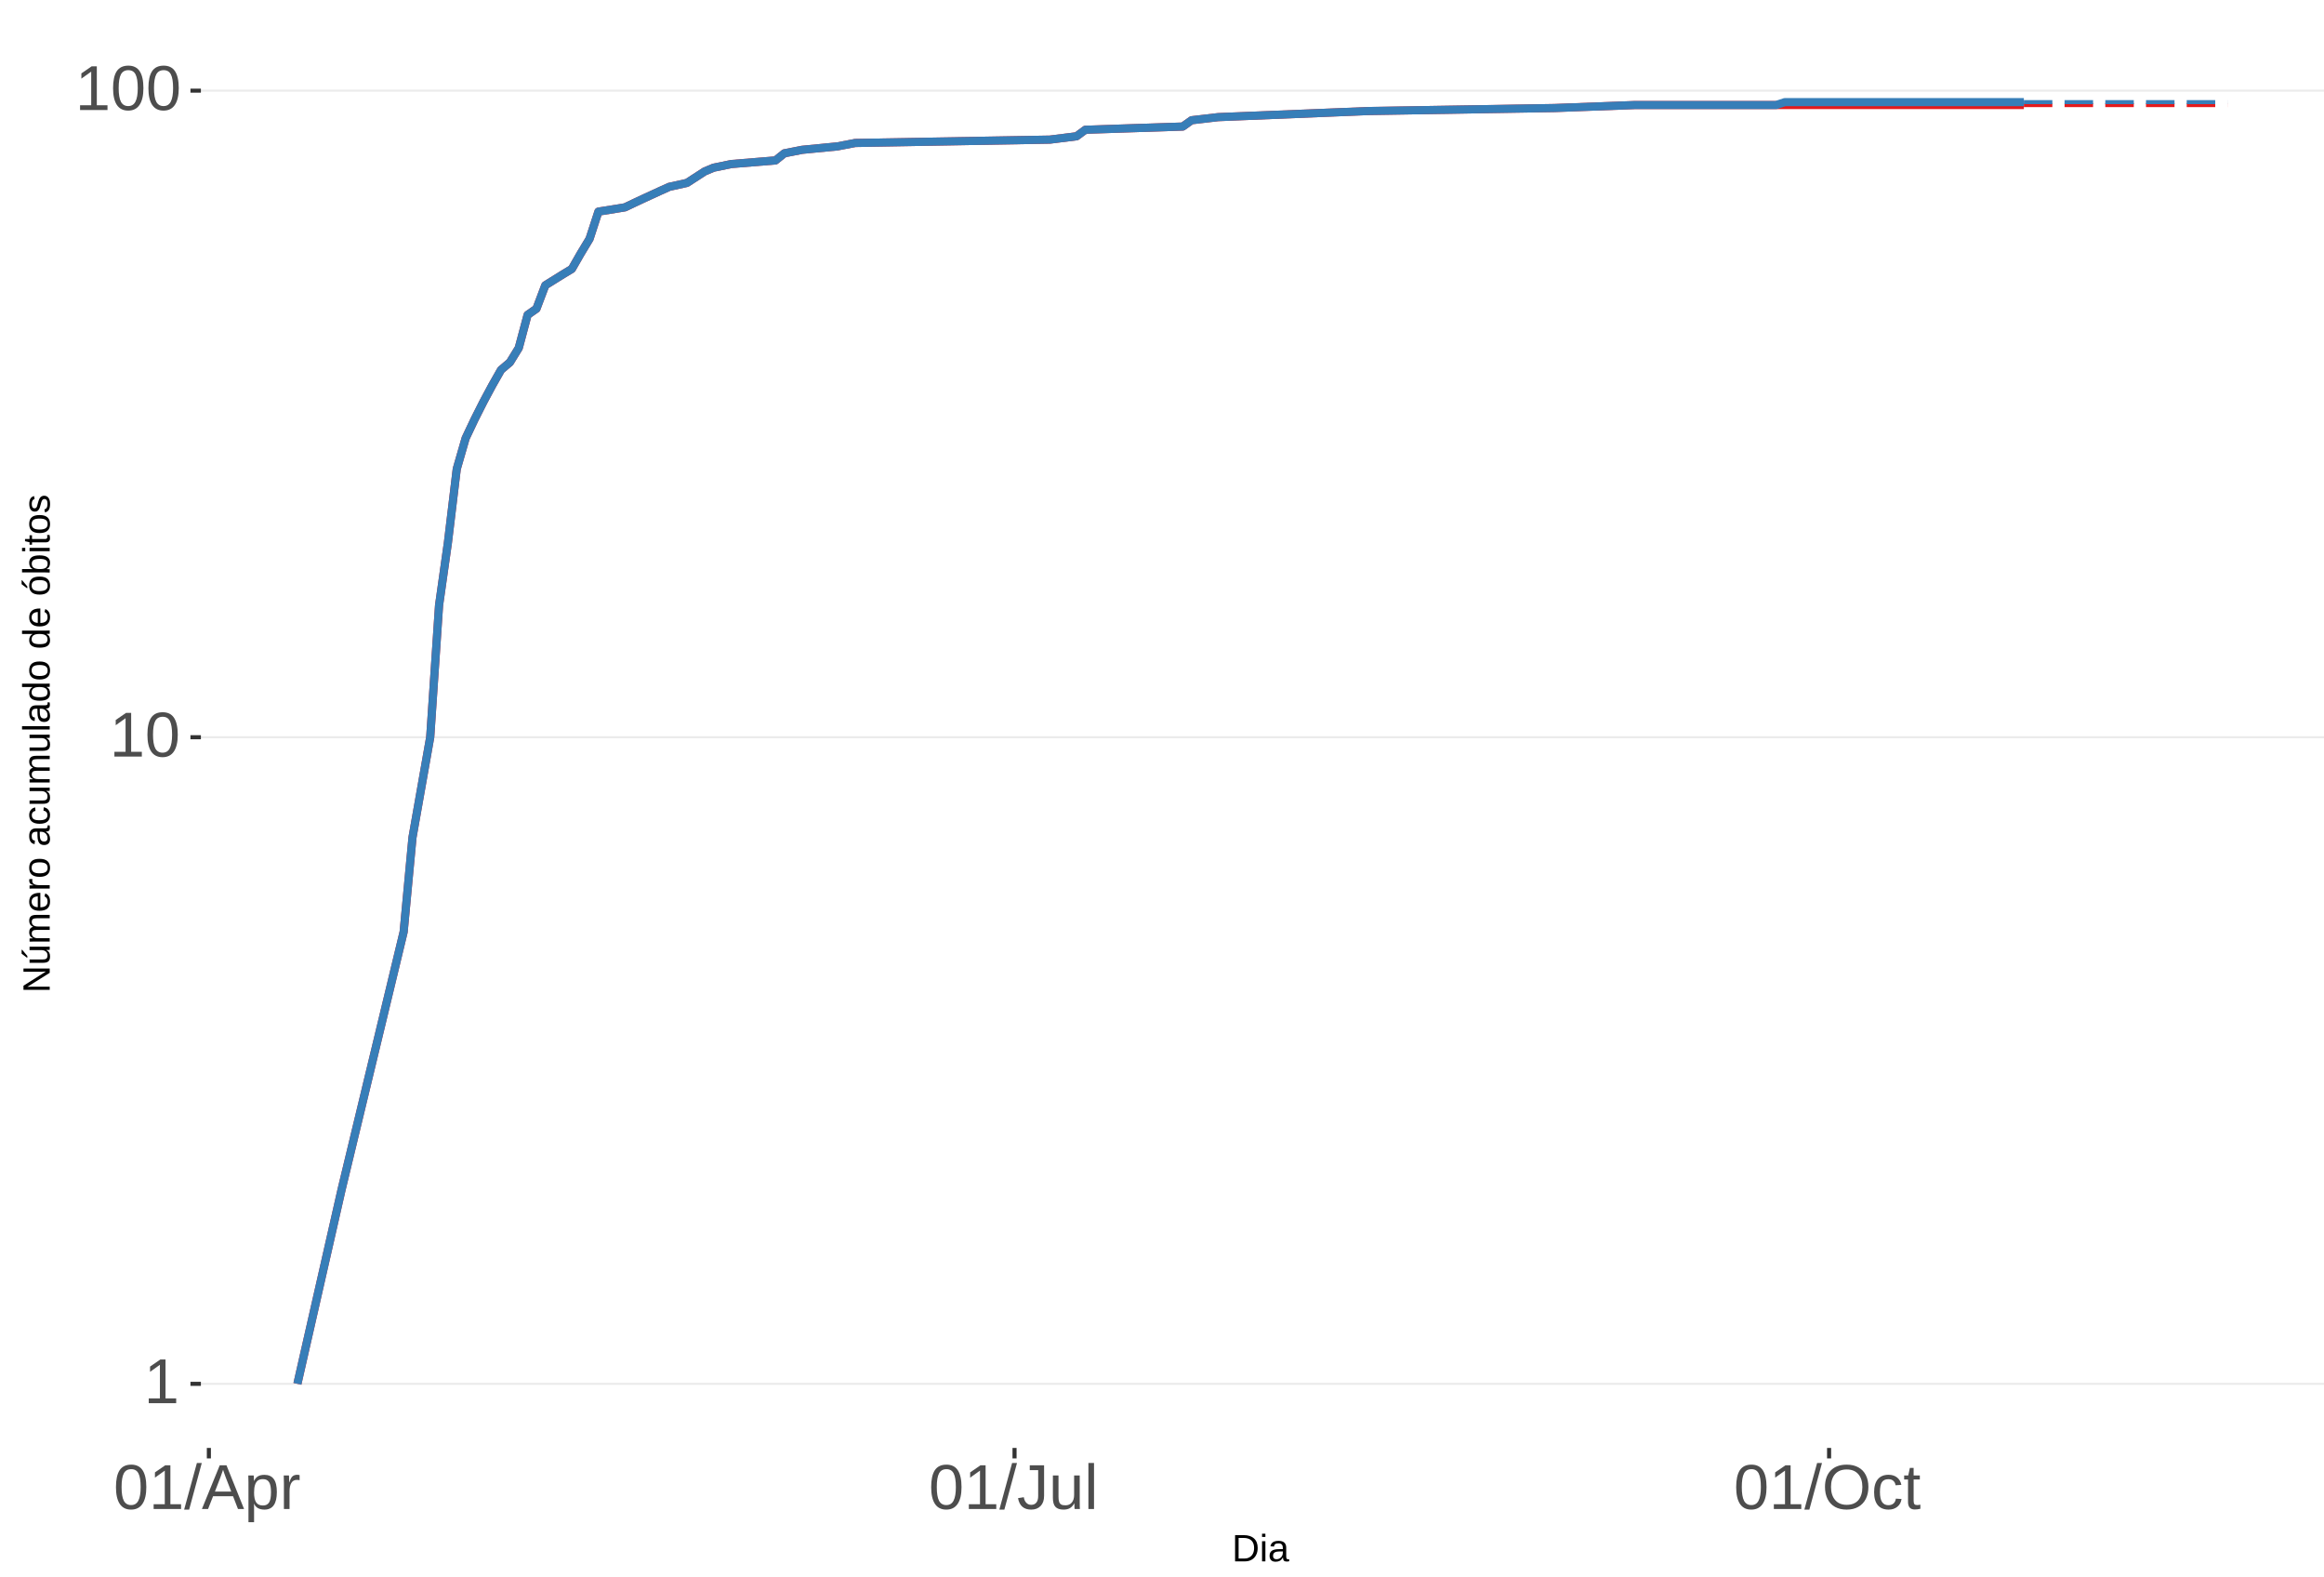
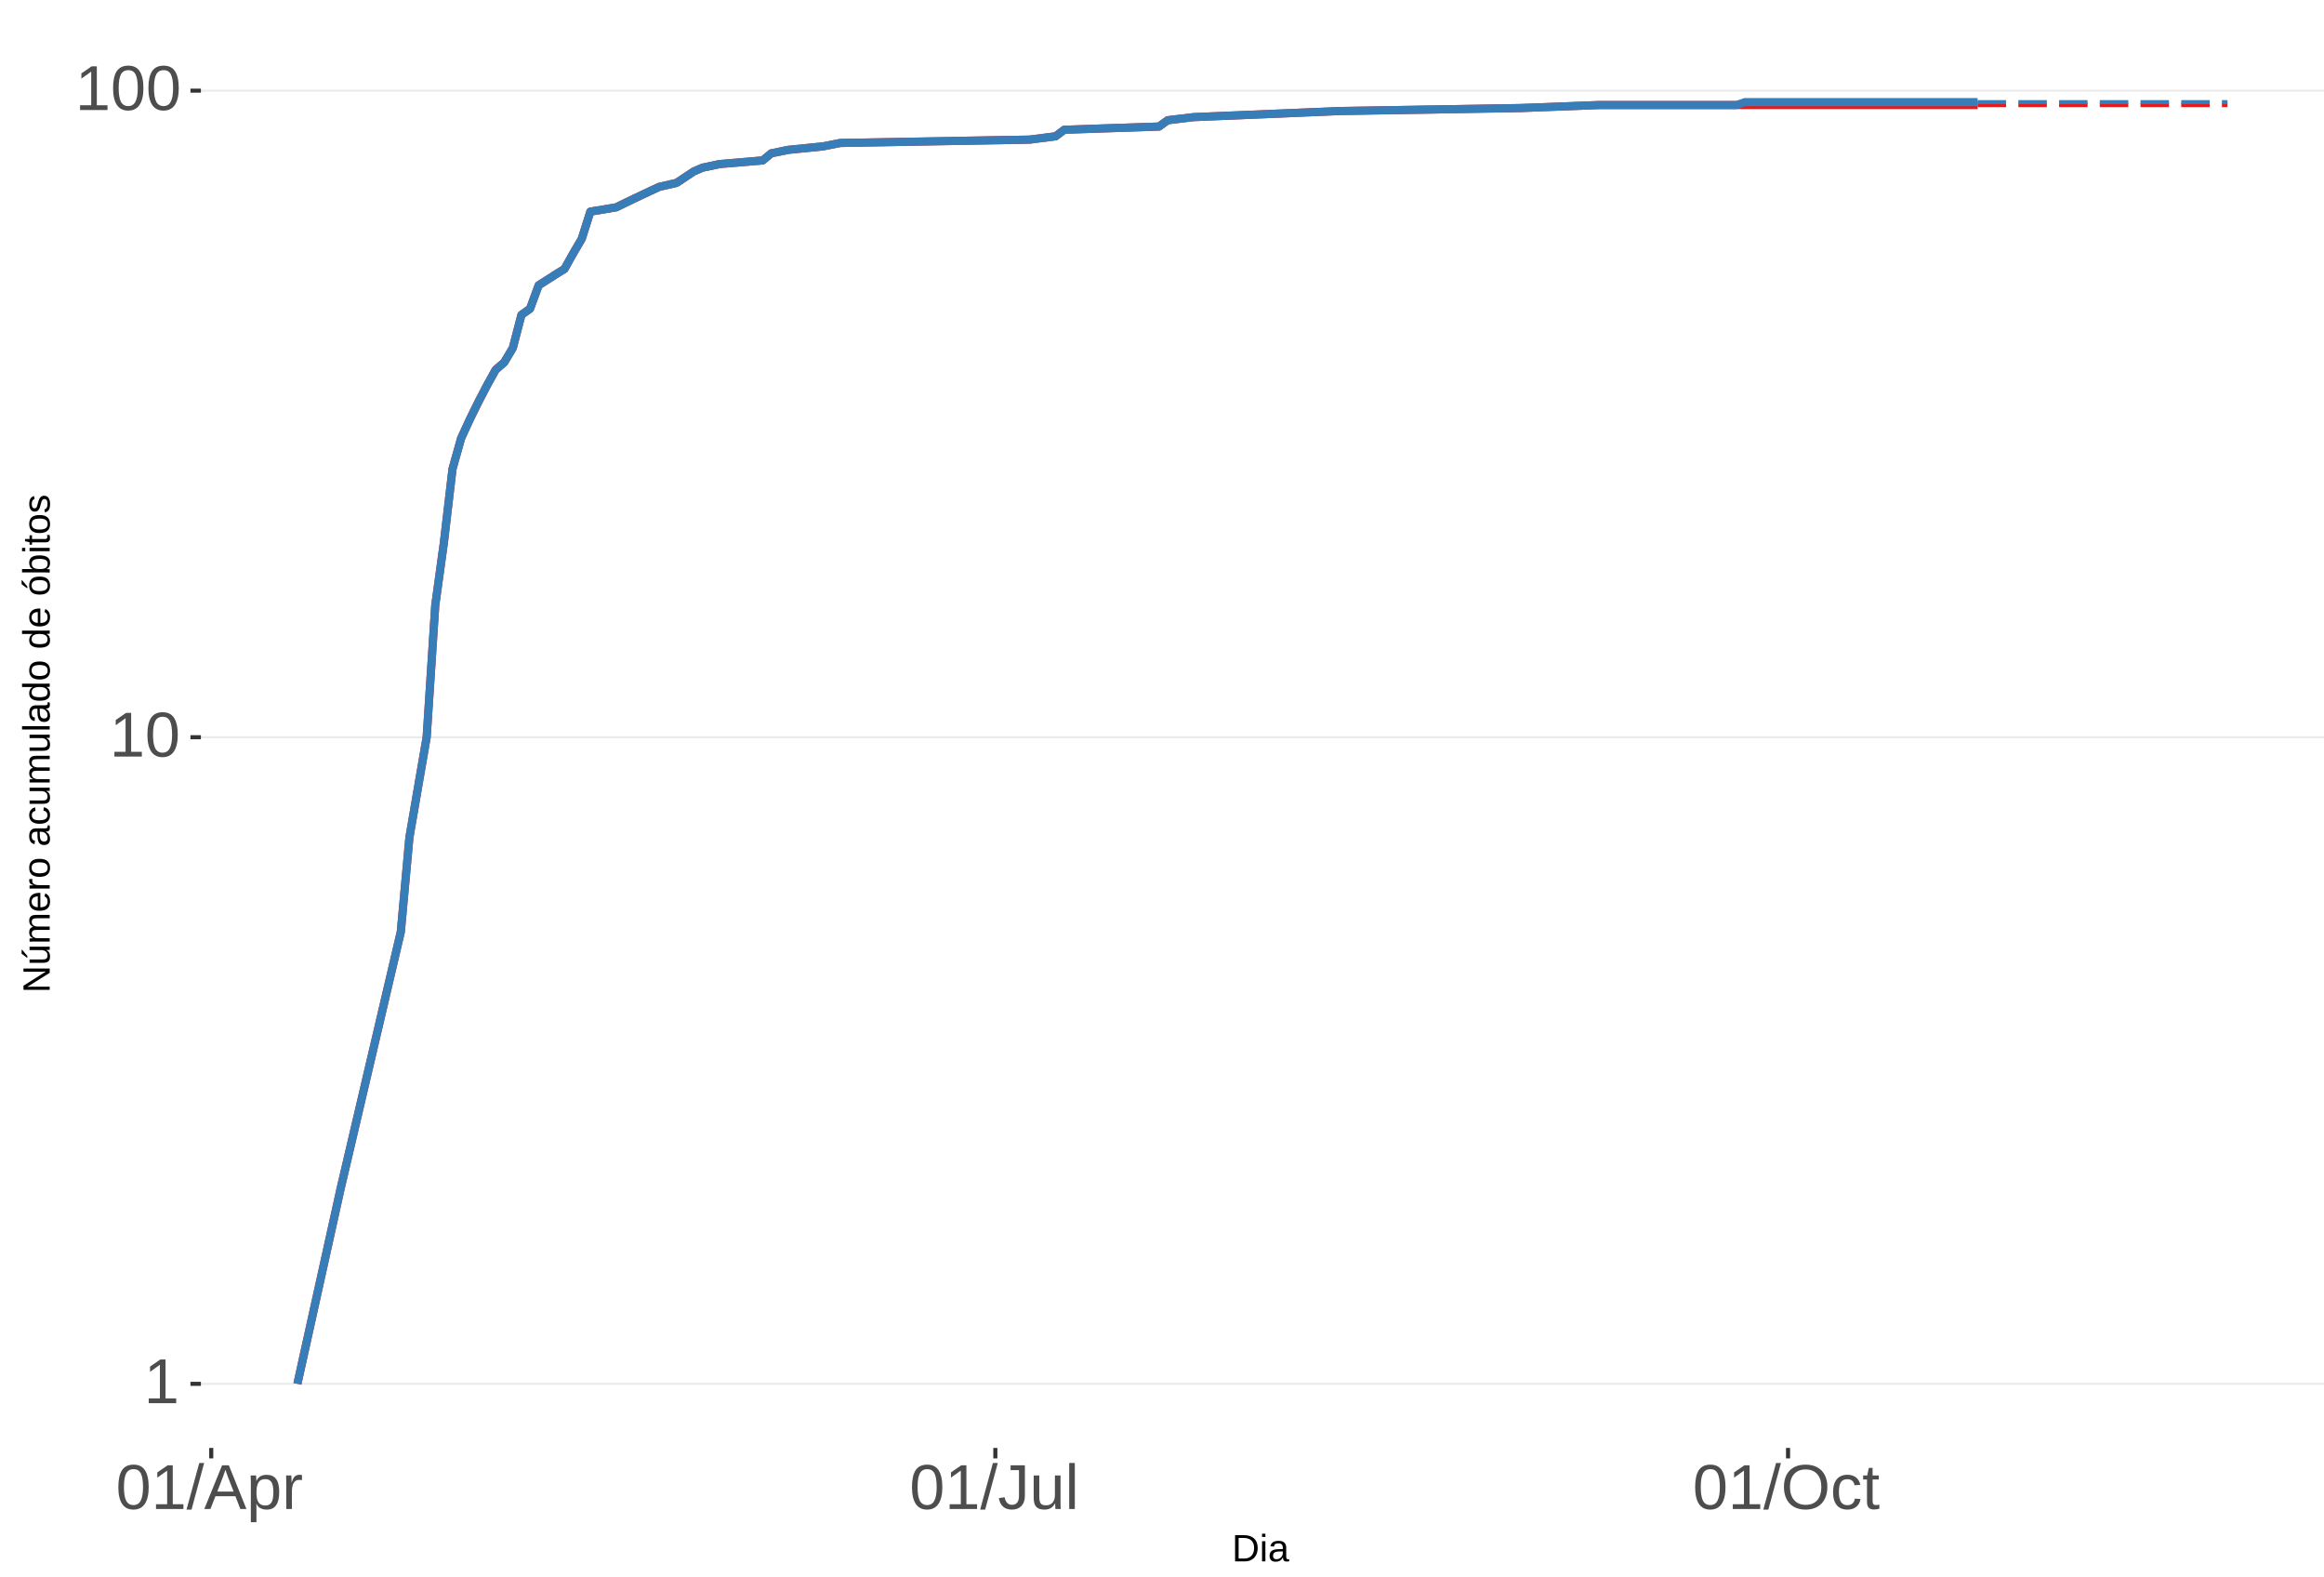
<svg xmlns="http://www.w3.org/2000/svg" xmlns:xlink="http://www.w3.org/1999/xlink" width="609pt" height="413pt" viewBox="0 0 609 413" version="1.1">
  <defs>
    <g>
      <symbol overflow="visible" id="glyph0-0">
        <path style="stroke:none;" d="M 1.672 -11.453 L 10.812 -11.453 L 10.812 0 L 1.672 0 Z M 2.281 -10.844 L 2.281 -0.625 L 10.203 -0.625 L 10.203 -10.844 Z M 2.281 -10.844 " />
      </symbol>
      <symbol overflow="visible" id="glyph0-1">
        <path style="stroke:none;" d="M 1.266 0 L 1.266 -1.25 L 4.188 -1.25 L 4.188 -10.062 L 1.609 -8.219 L 1.609 -9.594 L 4.312 -11.453 L 5.656 -11.453 L 5.656 -1.25 L 8.453 -1.25 L 8.453 0 Z M 1.266 0 " />
      </symbol>
      <symbol overflow="visible" id="glyph0-2">
        <path style="stroke:none;" d="M 8.609 -5.734 C 8.609 -3.816 8.27 -2.352 7.594 -1.344 C 6.926 -0.344 5.93 0.156 4.609 0.156 C 3.297 0.156 2.305 -0.344 1.641 -1.344 C 0.984 -2.344 0.656 -3.805 0.656 -5.734 C 0.656 -7.703 0.973 -9.176 1.609 -10.156 C 2.254 -11.133 3.27 -11.625 4.656 -11.625 C 6.008 -11.625 7.004 -11.129 7.641 -10.141 C 8.285 -9.148 8.609 -7.68 8.609 -5.734 Z M 7.125 -5.734 C 7.125 -7.391 6.93 -8.586 6.547 -9.328 C 6.172 -10.066 5.539 -10.438 4.656 -10.438 C 3.758 -10.438 3.113 -10.07 2.719 -9.344 C 2.32 -8.613 2.125 -7.41 2.125 -5.734 C 2.125 -4.109 2.32 -2.914 2.719 -2.156 C 3.125 -1.406 3.758 -1.031 4.625 -1.031 C 5.488 -1.031 6.117 -1.414 6.516 -2.188 C 6.922 -2.957 7.125 -4.141 7.125 -5.734 Z M 7.125 -5.734 " />
      </symbol>
      <symbol overflow="visible" id="glyph0-3">
        <path style="stroke:none;" d="M 0 0.156 L 3.344 -12.062 L 4.625 -12.062 L 1.312 0.156 Z M 0 0.156 " />
      </symbol>
      <symbol overflow="visible" id="glyph0-4">
        <path style="stroke:none;" d="M 9.484 0 L 8.188 -3.344 L 2.953 -3.344 L 1.641 0 L 0.031 0 L 4.703 -11.453 L 6.469 -11.453 L 11.078 0 Z M 5.578 -10.281 L 5.5 -10.062 C 5.363 -9.613 5.16 -9.035 4.891 -8.328 L 3.438 -4.562 L 7.719 -4.562 L 6.25 -8.344 C 6.094 -8.719 5.941 -9.141 5.797 -9.609 Z M 5.578 -10.281 " />
      </symbol>
      <symbol overflow="visible" id="glyph0-5">
        <path style="stroke:none;" d="M 8.562 -4.438 C 8.562 -1.375 7.484 0.156 5.328 0.156 C 3.973 0.156 3.062 -0.348 2.594 -1.359 L 2.547 -1.359 C 2.578 -1.316 2.594 -0.859 2.594 0.016 L 2.594 3.453 L 1.125 3.453 L 1.125 -7 C 1.125 -7.906 1.109 -8.504 1.078 -8.797 L 2.484 -8.797 C 2.492 -8.773 2.504 -8.695 2.516 -8.562 C 2.523 -8.438 2.535 -8.234 2.547 -7.953 C 2.555 -7.68 2.562 -7.492 2.562 -7.391 L 2.609 -7.391 C 2.867 -7.93 3.211 -8.328 3.641 -8.578 C 4.066 -8.828 4.629 -8.953 5.328 -8.953 C 6.41 -8.953 7.219 -8.586 7.75 -7.859 C 8.289 -7.141 8.562 -6 8.562 -4.438 Z M 7.031 -4.406 C 7.031 -5.633 6.863 -6.508 6.531 -7.031 C 6.195 -7.562 5.672 -7.828 4.953 -7.828 C 4.367 -7.828 3.91 -7.703 3.578 -7.453 C 3.254 -7.211 3.008 -6.832 2.844 -6.312 C 2.676 -5.789 2.594 -5.117 2.594 -4.297 C 2.594 -3.141 2.773 -2.285 3.141 -1.734 C 3.504 -1.191 4.102 -0.922 4.938 -0.922 C 5.664 -0.922 6.195 -1.188 6.531 -1.719 C 6.863 -2.25 7.031 -3.145 7.031 -4.406 Z M 7.031 -4.406 " />
      </symbol>
      <symbol overflow="visible" id="glyph0-6">
        <path style="stroke:none;" d="M 1.156 0 L 1.156 -6.75 C 1.156 -7.363 1.141 -8.047 1.109 -8.797 L 2.484 -8.797 C 2.523 -7.797 2.547 -7.195 2.547 -7 L 2.594 -7 C 2.82 -7.758 3.086 -8.273 3.391 -8.547 C 3.691 -8.828 4.117 -8.969 4.672 -8.969 C 4.867 -8.969 5.066 -8.938 5.266 -8.875 L 5.266 -7.547 C 5.078 -7.598 4.816 -7.625 4.484 -7.625 C 3.879 -7.625 3.414 -7.359 3.094 -6.828 C 2.781 -6.305 2.625 -5.562 2.625 -4.594 L 2.625 0 Z M 1.156 0 " />
      </symbol>
      <symbol overflow="visible" id="glyph0-7">
        <path style="stroke:none;" d="M 3.719 0.156 C 1.781 0.156 0.629 -0.844 0.266 -2.844 L 1.781 -3.094 C 1.875 -2.469 2.094 -1.977 2.438 -1.625 C 2.781 -1.27 3.207 -1.094 3.719 -1.094 C 4.289 -1.094 4.738 -1.285 5.062 -1.672 C 5.383 -2.066 5.547 -2.641 5.547 -3.391 L 5.547 -10.188 L 3.344 -10.188 L 3.344 -11.453 L 7.094 -11.453 L 7.094 -3.422 C 7.094 -2.305 6.789 -1.43 6.188 -0.797 C 5.582 -0.16 4.758 0.156 3.719 0.156 Z M 3.719 0.156 " />
      </symbol>
      <symbol overflow="visible" id="glyph0-8">
        <path style="stroke:none;" d="M 2.547 -8.797 L 2.547 -3.219 C 2.547 -2.633 2.602 -2.18 2.719 -1.859 C 2.832 -1.547 3.016 -1.316 3.266 -1.172 C 3.516 -1.035 3.883 -0.969 4.375 -0.969 C 5.07 -0.969 5.625 -1.207 6.031 -1.688 C 6.438 -2.176 6.641 -2.848 6.641 -3.703 L 6.641 -8.797 L 8.109 -8.797 L 8.109 -1.875 C 8.109 -0.852 8.125 -0.227 8.156 0 L 6.781 0 C 6.77 -0.031 6.758 -0.102 6.75 -0.219 C 6.75 -0.344 6.742 -0.477 6.734 -0.625 C 6.723 -0.781 6.711 -1.07 6.703 -1.5 L 6.688 -1.5 C 6.352 -0.895 5.961 -0.469 5.516 -0.219 C 5.078 0.031 4.531 0.156 3.875 0.156 C 2.906 0.156 2.195 -0.082 1.75 -0.562 C 1.301 -1.039 1.078 -1.832 1.078 -2.938 L 1.078 -8.797 Z M 2.547 -8.797 " />
      </symbol>
      <symbol overflow="visible" id="glyph0-9">
        <path style="stroke:none;" d="M 1.125 0 L 1.125 -12.062 L 2.594 -12.062 L 2.594 0 Z M 1.125 0 " />
      </symbol>
      <symbol overflow="visible" id="glyph0-10">
        <path style="stroke:none;" d="M 12.156 -5.781 C 12.156 -4.582 11.926 -3.531 11.469 -2.625 C 11.008 -1.727 10.352 -1.039 9.5 -0.562 C 8.645 -0.082 7.633 0.156 6.469 0.156 C 5.289 0.156 4.273 -0.078 3.422 -0.547 C 2.566 -1.023 1.91 -1.719 1.453 -2.625 C 1.004 -3.531 0.781 -4.582 0.781 -5.781 C 0.781 -7.613 1.281 -9.047 2.281 -10.078 C 3.289 -11.109 4.691 -11.625 6.484 -11.625 C 7.648 -11.625 8.66 -11.391 9.516 -10.922 C 10.367 -10.461 11.02 -9.789 11.469 -8.906 C 11.926 -8.031 12.156 -6.988 12.156 -5.781 Z M 10.578 -5.781 C 10.578 -7.207 10.219 -8.328 9.5 -9.141 C 8.789 -9.953 7.785 -10.359 6.484 -10.359 C 5.172 -10.359 4.156 -9.957 3.438 -9.156 C 2.719 -8.352 2.359 -7.227 2.359 -5.781 C 2.359 -4.344 2.719 -3.203 3.438 -2.359 C 4.164 -1.516 5.176 -1.094 6.469 -1.094 C 7.789 -1.094 8.805 -1.5 9.516 -2.312 C 10.223 -3.133 10.578 -4.289 10.578 -5.781 Z M 10.578 -5.781 " />
      </symbol>
      <symbol overflow="visible" id="glyph0-11">
        <path style="stroke:none;" d="M 2.234 -4.438 C 2.234 -3.27 2.414 -2.406 2.781 -1.844 C 3.156 -1.281 3.711 -1 4.453 -1 C 4.973 -1 5.406 -1.141 5.75 -1.422 C 6.102 -1.703 6.32 -2.133 6.406 -2.719 L 7.891 -2.625 C 7.773 -1.77 7.41 -1.094 6.797 -0.594 C 6.191 -0.094 5.426 0.156 4.5 0.156 C 3.27 0.156 2.328 -0.227 1.672 -1 C 1.023 -1.781 0.703 -2.914 0.703 -4.406 C 0.703 -5.883 1.023 -7.016 1.672 -7.797 C 2.328 -8.578 3.266 -8.969 4.484 -8.969 C 5.379 -8.969 6.125 -8.734 6.719 -8.266 C 7.312 -7.797 7.688 -7.148 7.844 -6.328 L 6.328 -6.219 C 6.254 -6.707 6.062 -7.094 5.75 -7.375 C 5.445 -7.664 5.008 -7.812 4.438 -7.812 C 3.664 -7.812 3.102 -7.551 2.75 -7.031 C 2.406 -6.52 2.234 -5.656 2.234 -4.438 Z M 2.234 -4.438 " />
      </symbol>
      <symbol overflow="visible" id="glyph0-12">
        <path style="stroke:none;" d="M 4.5 -0.062 C 4.02 0.062 3.531 0.125 3.031 0.125 C 1.852 0.125 1.266 -0.535 1.266 -1.859 L 1.266 -7.734 L 0.25 -7.734 L 0.25 -8.797 L 1.328 -8.797 L 1.75 -10.766 L 2.734 -10.766 L 2.734 -8.797 L 4.359 -8.797 L 4.359 -7.734 L 2.734 -7.734 L 2.734 -2.172 C 2.734 -1.754 2.801 -1.457 2.938 -1.281 C 3.07 -1.113 3.312 -1.031 3.656 -1.031 C 3.852 -1.031 4.133 -1.066 4.5 -1.141 Z M 4.5 -0.062 " />
      </symbol>
      <symbol overflow="visible" id="glyph1-0">
        <path style="stroke:none;" d="M 1 -6.875 L 6.5 -6.875 L 6.5 0 L 1 0 Z M 1.375 -6.516 L 1.375 -0.375 L 6.125 -0.375 L 6.125 -6.516 Z M 1.375 -6.516 " />
      </symbol>
      <symbol overflow="visible" id="glyph1-1">
        <path style="stroke:none;" d="M 6.75 -3.516 C 6.75 -2.805 6.609 -2.18 6.328 -1.641 C 6.047 -1.109 5.648 -0.703 5.141 -0.422 C 4.641 -0.141 4.055 0 3.391 0 L 0.828 0 L 0.828 -6.875 L 3.094 -6.875 C 4.258 -6.875 5.16 -6.582 5.797 -6 C 6.43 -5.414 6.75 -4.586 6.75 -3.516 Z M 5.812 -3.516 C 5.812 -4.367 5.578 -5.02 5.109 -5.469 C 4.641 -5.914 3.961 -6.141 3.078 -6.141 L 1.75 -6.141 L 1.75 -0.75 L 3.281 -0.75 C 3.789 -0.75 4.234 -0.859 4.609 -1.078 C 4.992 -1.297 5.289 -1.613 5.5 -2.031 C 5.707 -2.445 5.812 -2.941 5.812 -3.516 Z M 5.812 -3.516 " />
      </symbol>
      <symbol overflow="visible" id="glyph1-2">
        <path style="stroke:none;" d="M 0.672 -6.406 L 0.672 -7.25 L 1.547 -7.25 L 1.547 -6.406 Z M 0.672 0 L 0.672 -5.281 L 1.547 -5.281 L 1.547 0 Z M 0.672 0 " />
      </symbol>
      <symbol overflow="visible" id="glyph1-3">
        <path style="stroke:none;" d="M 2.016 0.094 C 1.484 0.094 1.082 -0.047 0.812 -0.328 C 0.551 -0.609 0.422 -0.988 0.422 -1.469 C 0.422 -2.02 0.598 -2.441 0.953 -2.734 C 1.316 -3.023 1.898 -3.18 2.703 -3.203 L 3.891 -3.219 L 3.891 -3.516 C 3.891 -3.941 3.797 -4.25 3.609 -4.438 C 3.43 -4.625 3.148 -4.719 2.766 -4.719 C 2.367 -4.719 2.078 -4.648 1.891 -4.516 C 1.711 -4.379 1.609 -4.164 1.578 -3.875 L 0.656 -3.953 C 0.812 -4.898 1.52 -5.375 2.781 -5.375 C 3.445 -5.375 3.945 -5.223 4.281 -4.922 C 4.613 -4.617 4.781 -4.18 4.781 -3.609 L 4.781 -1.328 C 4.781 -1.066 4.812 -0.867 4.875 -0.734 C 4.945 -0.609 5.082 -0.547 5.281 -0.547 C 5.363 -0.547 5.457 -0.555 5.562 -0.578 L 5.562 -0.031 C 5.344 0.02 5.117 0.047 4.891 0.047 C 4.555 0.047 4.316 -0.035 4.172 -0.203 C 4.023 -0.379 3.941 -0.648 3.922 -1.016 L 3.891 -1.016 C 3.672 -0.609 3.41 -0.32 3.109 -0.156 C 2.805 0.008 2.441 0.094 2.016 0.094 Z M 2.219 -0.562 C 2.539 -0.562 2.828 -0.633 3.078 -0.781 C 3.328 -0.926 3.523 -1.125 3.672 -1.375 C 3.816 -1.633 3.891 -1.898 3.891 -2.172 L 3.891 -2.609 L 2.938 -2.594 C 2.52 -2.582 2.203 -2.535 1.984 -2.453 C 1.773 -2.379 1.613 -2.258 1.5 -2.094 C 1.383 -1.938 1.328 -1.723 1.328 -1.453 C 1.328 -1.172 1.406 -0.953 1.562 -0.797 C 1.719 -0.641 1.938 -0.562 2.219 -0.562 Z M 2.219 -0.562 " />
      </symbol>
      <symbol overflow="visible" id="glyph2-0">
        <path style="stroke:none;" d="M -6.875 -1 L -6.875 -6.5 L 0 -6.5 L 0 -1 Z M -6.516 -1.375 L -0.375 -1.375 L -0.375 -6.125 L -6.516 -6.125 Z M -6.516 -1.375 " />
      </symbol>
      <symbol overflow="visible" id="glyph2-1">
        <path style="stroke:none;" d="M 0 -5.281 L -5.859 -1.609 L -5.391 -1.625 L -4.578 -1.656 L 0 -1.656 L 0 -0.828 L -6.875 -0.828 L -6.875 -1.906 L -0.984 -5.625 C -1.617 -5.582 -2.082 -5.562 -2.375 -5.562 L -6.875 -5.562 L -6.875 -6.406 L 0 -6.406 Z M 0 -5.281 " />
      </symbol>
      <symbol overflow="visible" id="glyph2-2">
        <path style="stroke:none;" d="M -5.281 -1.562 L -1.938 -1.562 C -1.582 -1.562 -1.305 -1.594 -1.109 -1.656 C -0.922 -1.727 -0.785 -1.836 -0.703 -1.984 C -0.617 -2.141 -0.578 -2.363 -0.578 -2.656 C -0.578 -3.07 -0.723 -3.398 -1.016 -3.641 C -1.305 -3.891 -1.707 -4.016 -2.219 -4.016 L -5.281 -4.016 L -5.281 -4.906 L -1.125 -4.906 C -0.508 -4.906 -0.133 -4.91 0 -4.922 L 0 -4.094 C -0.02 -4.094 -0.062 -4.086 -0.125 -4.078 C -0.195 -4.078 -0.281 -4.07 -0.375 -4.062 C -0.469 -4.062 -0.645 -4.062 -0.906 -4.062 L -0.906 -4.047 C -0.539 -3.848 -0.281 -3.613 -0.125 -3.344 C 0.02 -3.082 0.094 -2.754 0.094 -2.359 C 0.094 -1.773 -0.047 -1.348 -0.328 -1.078 C -0.617 -0.816 -1.098 -0.688 -1.766 -0.688 L -5.281 -0.688 Z M -5.859 -2.031 L -5.969 -2.031 L -7.359 -3.078 L -7.359 -4.094 L -7.219 -4.094 L -5.859 -2.484 Z M -5.859 -2.031 " />
      </symbol>
      <symbol overflow="visible" id="glyph2-3">
        <path style="stroke:none;" d="M 0 -3.75 L -3.344 -3.75 C -3.852 -3.75 -4.207 -3.676 -4.406 -3.531 C -4.602 -3.395 -4.703 -3.145 -4.703 -2.781 C -4.703 -2.406 -4.555 -2.109 -4.266 -1.891 C -3.984 -1.672 -3.582 -1.562 -3.062 -1.562 L 0 -1.562 L 0 -0.688 L -4.156 -0.688 C -4.77 -0.688 -5.145 -0.68 -5.281 -0.672 L -5.281 -1.5 C -5.27 -1.5 -5.227 -1.5 -5.156 -1.5 C -5.082 -1.508 -5 -1.516 -4.906 -1.516 C -4.812 -1.523 -4.633 -1.531 -4.375 -1.531 L -4.375 -1.547 C -4.75 -1.734 -5.008 -1.945 -5.156 -2.188 C -5.301 -2.438 -5.375 -2.738 -5.375 -3.094 C -5.375 -3.488 -5.297 -3.801 -5.141 -4.031 C -4.984 -4.27 -4.727 -4.438 -4.375 -4.531 L -4.375 -4.547 C -4.727 -4.723 -4.984 -4.941 -5.141 -5.203 C -5.297 -5.461 -5.375 -5.773 -5.375 -6.141 C -5.375 -6.672 -5.227 -7.055 -4.938 -7.297 C -4.656 -7.547 -4.18 -7.672 -3.516 -7.672 L 0 -7.672 L 0 -6.797 L -3.344 -6.797 C -3.852 -6.797 -4.207 -6.723 -4.406 -6.578 C -4.602 -6.441 -4.703 -6.191 -4.703 -5.828 C -4.703 -5.453 -4.555 -5.156 -4.266 -4.938 C -3.984 -4.727 -3.582 -4.625 -3.062 -4.625 L 0 -4.625 Z M 0 -3.75 " />
      </symbol>
      <symbol overflow="visible" id="glyph2-4">
        <path style="stroke:none;" d="M -2.453 -1.344 C -1.848 -1.344 -1.379 -1.469 -1.047 -1.719 C -0.723 -1.969 -0.562 -2.336 -0.562 -2.828 C -0.562 -3.203 -0.633 -3.504 -0.781 -3.734 C -0.938 -3.961 -1.133 -4.117 -1.375 -4.203 L -1.156 -4.969 C -0.32 -4.656 0.094 -3.941 0.094 -2.828 C 0.094 -2.047 -0.133 -1.445 -0.594 -1.031 C -1.062 -0.625 -1.754 -0.422 -2.672 -0.422 C -3.547 -0.422 -4.211 -0.625 -4.672 -1.031 C -5.141 -1.445 -5.375 -2.031 -5.375 -2.781 C -5.375 -4.344 -4.441 -5.125 -2.578 -5.125 L -2.453 -5.125 Z M -3.125 -4.203 C -3.688 -4.16 -4.094 -4.02 -4.344 -3.781 C -4.602 -3.551 -4.734 -3.219 -4.734 -2.781 C -4.734 -2.352 -4.586 -2.016 -4.297 -1.766 C -4.016 -1.516 -3.625 -1.379 -3.125 -1.359 Z M -3.125 -4.203 " />
      </symbol>
      <symbol overflow="visible" id="glyph2-5">
        <path style="stroke:none;" d="M 0 -0.688 L -4.047 -0.688 C -4.422 -0.688 -4.832 -0.68 -5.281 -0.672 L -5.281 -1.5 C -4.688 -1.52 -4.328 -1.531 -4.203 -1.531 L -4.203 -1.547 C -4.66 -1.691 -4.969 -1.852 -5.125 -2.031 C -5.289 -2.219 -5.375 -2.477 -5.375 -2.812 C -5.375 -2.926 -5.359 -3.047 -5.328 -3.172 L -4.531 -3.172 C -4.562 -3.047 -4.578 -2.891 -4.578 -2.703 C -4.578 -2.336 -4.422 -2.055 -4.109 -1.859 C -3.797 -1.672 -3.344 -1.578 -2.75 -1.578 L 0 -1.578 Z M 0 -0.688 " />
      </symbol>
      <symbol overflow="visible" id="glyph2-6">
        <path style="stroke:none;" d="M -2.641 -5.141 C -1.723 -5.141 -1.035 -4.938 -0.578 -4.531 C -0.129 -4.125 0.094 -3.535 0.094 -2.766 C 0.094 -1.992 -0.141 -1.41 -0.609 -1.016 C -1.078 -0.617 -1.754 -0.422 -2.641 -0.422 C -4.461 -0.422 -5.375 -1.207 -5.375 -2.781 C -5.375 -3.594 -5.148 -4.188 -4.703 -4.562 C -4.266 -4.945 -3.578 -5.141 -2.641 -5.141 Z M -2.641 -4.219 C -3.367 -4.219 -3.898 -4.109 -4.234 -3.891 C -4.566 -3.672 -4.734 -3.305 -4.734 -2.797 C -4.734 -2.285 -4.562 -1.914 -4.219 -1.688 C -3.883 -1.457 -3.359 -1.344 -2.641 -1.344 C -1.953 -1.344 -1.43 -1.453 -1.078 -1.672 C -0.723 -1.898 -0.547 -2.258 -0.547 -2.75 C -0.547 -3.281 -0.711 -3.656 -1.047 -3.875 C -1.391 -4.102 -1.922 -4.219 -2.641 -4.219 Z M -2.641 -4.219 " />
      </symbol>
      <symbol overflow="visible" id="glyph2-7">
        <path style="stroke:none;" d="" />
      </symbol>
      <symbol overflow="visible" id="glyph2-8">
        <path style="stroke:none;" d="M 0.094 -2.016 C 0.094 -1.484 -0.047 -1.082 -0.328 -0.812 C -0.609 -0.551 -0.988 -0.422 -1.469 -0.422 C -2.02 -0.422 -2.441 -0.598 -2.734 -0.953 C -3.023 -1.316 -3.18 -1.898 -3.203 -2.703 L -3.219 -3.891 L -3.516 -3.891 C -3.941 -3.891 -4.25 -3.797 -4.438 -3.609 C -4.625 -3.43 -4.719 -3.148 -4.719 -2.766 C -4.719 -2.367 -4.648 -2.078 -4.516 -1.891 C -4.379 -1.711 -4.164 -1.609 -3.875 -1.578 L -3.953 -0.656 C -4.898 -0.812 -5.375 -1.52 -5.375 -2.781 C -5.375 -3.445 -5.223 -3.945 -4.922 -4.281 C -4.617 -4.613 -4.18 -4.781 -3.609 -4.781 L -1.328 -4.781 C -1.066 -4.781 -0.867 -4.812 -0.734 -4.875 C -0.609 -4.945 -0.547 -5.082 -0.547 -5.281 C -0.547 -5.363 -0.555 -5.457 -0.578 -5.562 L -0.031 -5.562 C 0.02 -5.344 0.047 -5.117 0.047 -4.891 C 0.047 -4.555 -0.035 -4.316 -0.203 -4.172 C -0.379 -4.023 -0.648 -3.941 -1.016 -3.922 L -1.016 -3.891 C -0.609 -3.672 -0.32 -3.41 -0.156 -3.109 C 0.008 -2.805 0.094 -2.441 0.094 -2.016 Z M -0.562 -2.219 C -0.562 -2.539 -0.633 -2.828 -0.781 -3.078 C -0.926 -3.328 -1.125 -3.523 -1.375 -3.672 C -1.633 -3.816 -1.898 -3.891 -2.172 -3.891 L -2.609 -3.891 L -2.594 -2.938 C -2.582 -2.52 -2.535 -2.203 -2.453 -1.984 C -2.379 -1.773 -2.258 -1.613 -2.094 -1.5 C -1.938 -1.383 -1.723 -1.328 -1.453 -1.328 C -1.172 -1.328 -0.953 -1.406 -0.797 -1.562 C -0.641 -1.719 -0.562 -1.938 -0.562 -2.219 Z M -0.562 -2.219 " />
      </symbol>
      <symbol overflow="visible" id="glyph2-9">
        <path style="stroke:none;" d="M -2.672 -1.344 C -1.961 -1.344 -1.438 -1.453 -1.094 -1.672 C -0.758 -1.891 -0.594 -2.223 -0.594 -2.672 C -0.594 -2.984 -0.676 -3.242 -0.844 -3.453 C -1.02 -3.672 -1.281 -3.801 -1.625 -3.844 L -1.578 -4.734 C -1.066 -4.672 -0.66 -4.457 -0.359 -4.094 C -0.055 -3.727 0.094 -3.266 0.094 -2.703 C 0.094 -1.961 -0.133 -1.395 -0.594 -1 C -1.062 -0.613 -1.742 -0.422 -2.641 -0.422 C -3.535 -0.422 -4.211 -0.613 -4.672 -1 C -5.141 -1.395 -5.375 -1.957 -5.375 -2.688 C -5.375 -3.227 -5.234 -3.676 -4.953 -4.031 C -4.68 -4.395 -4.297 -4.617 -3.797 -4.703 L -3.734 -3.797 C -4.023 -3.754 -4.254 -3.641 -4.422 -3.453 C -4.598 -3.266 -4.688 -3.004 -4.688 -2.672 C -4.688 -2.203 -4.531 -1.863 -4.219 -1.656 C -3.914 -1.445 -3.398 -1.344 -2.672 -1.344 Z M -2.672 -1.344 " />
      </symbol>
      <symbol overflow="visible" id="glyph2-10">
        <path style="stroke:none;" d="M -5.281 -1.531 L -1.938 -1.531 C -1.582 -1.531 -1.305 -1.562 -1.109 -1.625 C -0.922 -1.695 -0.785 -1.805 -0.703 -1.953 C -0.617 -2.109 -0.578 -2.332 -0.578 -2.625 C -0.578 -3.039 -0.723 -3.367 -1.016 -3.609 C -1.305 -3.859 -1.707 -3.984 -2.219 -3.984 L -5.281 -3.984 L -5.281 -4.875 L -1.125 -4.875 C -0.508 -4.875 -0.133 -4.879 0 -4.891 L 0 -4.062 C -0.02 -4.062 -0.062 -4.055 -0.125 -4.047 C -0.195 -4.047 -0.281 -4.039 -0.375 -4.031 C -0.469 -4.031 -0.645 -4.031 -0.906 -4.031 L -0.906 -4.016 C -0.539 -3.816 -0.281 -3.582 -0.125 -3.312 C 0.02 -3.051 0.094 -2.723 0.094 -2.328 C 0.094 -1.742 -0.047 -1.316 -0.328 -1.047 C -0.617 -0.785 -1.098 -0.656 -1.766 -0.656 L -5.281 -0.656 Z M -5.281 -1.531 " />
      </symbol>
      <symbol overflow="visible" id="glyph2-11">
        <path style="stroke:none;" d="M 0 -0.672 L -7.25 -0.672 L -7.25 -1.547 L 0 -1.547 Z M 0 -0.672 " />
      </symbol>
      <symbol overflow="visible" id="glyph2-12">
        <path style="stroke:none;" d="M -0.844 -4.016 C -0.508 -3.848 -0.27 -3.629 -0.125 -3.359 C 0.02 -3.086 0.094 -2.754 0.094 -2.359 C 0.094 -1.691 -0.129 -1.203 -0.578 -0.891 C -1.023 -0.578 -1.707 -0.422 -2.625 -0.422 C -4.457 -0.422 -5.375 -1.066 -5.375 -2.359 C -5.375 -2.766 -5.301 -3.098 -5.156 -3.359 C -5.008 -3.629 -4.781 -3.848 -4.469 -4.016 L -7.25 -4.016 L -7.25 -4.891 L -1.094 -4.891 C -0.539 -4.891 -0.176 -4.898 0 -4.922 L 0 -4.078 C -0.051 -4.066 -0.172 -4.055 -0.359 -4.047 C -0.547 -4.035 -0.707 -4.031 -0.844 -4.031 Z M -2.641 -1.344 C -1.898 -1.344 -1.367 -1.438 -1.047 -1.625 C -0.734 -1.82 -0.578 -2.145 -0.578 -2.594 C -0.578 -3.082 -0.75 -3.441 -1.094 -3.672 C -1.438 -3.898 -1.973 -4.016 -2.703 -4.016 C -3.398 -4.016 -3.91 -3.898 -4.234 -3.672 C -4.566 -3.441 -4.734 -3.082 -4.734 -2.594 C -4.734 -2.156 -4.566 -1.836 -4.234 -1.641 C -3.91 -1.441 -3.379 -1.344 -2.641 -1.344 Z M -2.641 -1.344 " />
      </symbol>
      <symbol overflow="visible" id="glyph2-13">
        <path style="stroke:none;" d="M -2.641 -5.141 C -1.723 -5.141 -1.035 -4.938 -0.578 -4.531 C -0.129 -4.125 0.094 -3.535 0.094 -2.766 C 0.094 -1.992 -0.141 -1.41 -0.609 -1.016 C -1.078 -0.617 -1.754 -0.422 -2.641 -0.422 C -4.461 -0.422 -5.375 -1.207 -5.375 -2.781 C -5.375 -3.594 -5.148 -4.188 -4.703 -4.562 C -4.266 -4.945 -3.578 -5.141 -2.641 -5.141 Z M -2.641 -4.219 C -3.367 -4.219 -3.898 -4.109 -4.234 -3.891 C -4.566 -3.672 -4.734 -3.305 -4.734 -2.797 C -4.734 -2.285 -4.562 -1.914 -4.219 -1.688 C -3.883 -1.457 -3.359 -1.344 -2.641 -1.344 C -1.953 -1.344 -1.43 -1.453 -1.078 -1.672 C -0.723 -1.898 -0.547 -2.258 -0.547 -2.75 C -0.547 -3.281 -0.711 -3.656 -1.047 -3.875 C -1.391 -4.102 -1.922 -4.219 -2.641 -4.219 Z M -5.859 -2.109 L -5.969 -2.109 L -7.359 -3.156 L -7.359 -4.172 L -7.219 -4.172 L -5.859 -2.562 Z M -5.859 -2.109 " />
      </symbol>
      <symbol overflow="visible" id="glyph2-14">
        <path style="stroke:none;" d="M -2.672 -5.141 C -0.828 -5.141 0.094 -4.492 0.094 -3.203 C 0.094 -2.797 0.02 -2.457 -0.125 -2.188 C -0.27 -1.926 -0.504 -1.711 -0.828 -1.547 C -0.723 -1.547 -0.566 -1.535 -0.359 -1.516 C -0.148 -1.504 -0.031 -1.5 0 -1.5 L 0 -0.641 C -0.176 -0.66 -0.539 -0.672 -1.094 -0.672 L -7.25 -0.672 L -7.25 -1.547 L -5.188 -1.547 C -4.969 -1.547 -4.719 -1.539 -4.438 -1.531 L -4.438 -1.547 C -4.77 -1.711 -5.008 -1.93 -5.156 -2.203 C -5.301 -2.473 -5.375 -2.805 -5.375 -3.203 C -5.375 -3.867 -5.148 -4.359 -4.703 -4.672 C -4.254 -4.984 -3.578 -5.141 -2.672 -5.141 Z M -2.641 -4.219 C -3.379 -4.219 -3.906 -4.117 -4.219 -3.922 C -4.539 -3.734 -4.703 -3.414 -4.703 -2.969 C -4.703 -2.477 -4.531 -2.117 -4.188 -1.891 C -3.852 -1.66 -3.316 -1.547 -2.578 -1.547 C -1.891 -1.547 -1.379 -1.656 -1.047 -1.875 C -0.711 -2.102 -0.547 -2.469 -0.547 -2.969 C -0.547 -3.406 -0.707 -3.723 -1.031 -3.922 C -1.363 -4.117 -1.898 -4.219 -2.641 -4.219 Z M -2.641 -4.219 " />
      </symbol>
      <symbol overflow="visible" id="glyph2-15">
        <path style="stroke:none;" d="M -6.406 -0.672 L -7.25 -0.672 L -7.25 -1.547 L -6.406 -1.547 Z M 0 -0.672 L -5.281 -0.672 L -5.281 -1.547 L 0 -1.547 Z M 0 -0.672 " />
      </symbol>
      <symbol overflow="visible" id="glyph2-16">
        <path style="stroke:none;" d="M -0.047 -2.703 C 0.035 -2.41 0.078 -2.113 0.078 -1.812 C 0.078 -1.113 -0.32 -0.766 -1.125 -0.766 L -4.641 -0.766 L -4.641 -0.156 L -5.281 -0.156 L -5.281 -0.797 L -6.469 -1.062 L -6.469 -1.641 L -5.281 -1.641 L -5.281 -2.625 L -4.641 -2.625 L -4.641 -1.641 L -1.312 -1.641 C -1.051 -1.641 -0.867 -1.68 -0.766 -1.766 C -0.672 -1.848 -0.625 -1.992 -0.625 -2.203 C -0.625 -2.316 -0.645 -2.484 -0.688 -2.703 Z M -0.047 -2.703 " />
      </symbol>
      <symbol overflow="visible" id="glyph2-17">
        <path style="stroke:none;" d="M -1.453 -4.641 C -0.961 -4.641 -0.582 -4.453 -0.312 -4.078 C -0.039 -3.703 0.094 -3.176 0.094 -2.5 C 0.094 -1.844 -0.008 -1.332 -0.219 -0.969 C -0.438 -0.613 -0.773 -0.383 -1.234 -0.281 L -1.391 -1.062 C -1.109 -1.133 -0.898 -1.285 -0.766 -1.516 C -0.641 -1.754 -0.578 -2.082 -0.578 -2.5 C -0.578 -2.945 -0.645 -3.27 -0.781 -3.469 C -0.914 -3.676 -1.117 -3.781 -1.391 -3.781 C -1.598 -3.781 -1.766 -3.707 -1.891 -3.562 C -2.023 -3.426 -2.133 -3.195 -2.219 -2.875 L -2.391 -2.25 C -2.516 -1.738 -2.641 -1.375 -2.766 -1.156 C -2.891 -0.945 -3.039 -0.781 -3.219 -0.656 C -3.406 -0.539 -3.629 -0.484 -3.891 -0.484 C -4.367 -0.484 -4.734 -0.656 -4.984 -1 C -5.234 -1.344 -5.359 -1.844 -5.359 -2.5 C -5.359 -3.082 -5.254 -3.547 -5.047 -3.891 C -4.848 -4.234 -4.523 -4.453 -4.078 -4.547 L -3.969 -3.75 C -4.207 -3.707 -4.391 -3.578 -4.516 -3.359 C -4.641 -3.148 -4.703 -2.863 -4.703 -2.5 C -4.703 -2.102 -4.641 -1.812 -4.516 -1.625 C -4.398 -1.438 -4.219 -1.344 -3.969 -1.344 C -3.82 -1.344 -3.695 -1.379 -3.594 -1.453 C -3.5 -1.535 -3.414 -1.648 -3.344 -1.797 C -3.281 -1.953 -3.191 -2.281 -3.078 -2.781 C -2.953 -3.238 -2.836 -3.57 -2.734 -3.781 C -2.641 -3.988 -2.531 -4.148 -2.406 -4.266 C -2.289 -4.379 -2.156 -4.469 -2 -4.531 C -1.844 -4.602 -1.66 -4.641 -1.453 -4.641 Z M -1.453 -4.641 " />
      </symbol>
    </g>
    <clipPath id="clip1">
      <path d="M 52.645 9.961 L 609 9.961 L 609 379.328 L 52.645 379.328 Z M 52.645 9.961 " />
    </clipPath>
    <clipPath id="clip2">
      <path d="M 52.645 362 L 609 362 L 609 363 L 52.645 363 Z M 52.645 362 " />
    </clipPath>
    <clipPath id="clip3">
      <path d="M 52.645 192 L 609 192 L 609 194 L 52.645 194 Z M 52.645 192 " />
    </clipPath>
    <clipPath id="clip4">
      <path d="M 52.645 23 L 609 23 L 609 25 L 52.645 25 Z M 52.645 23 " />
    </clipPath>
  </defs>
  <g id="surface328">
    <rect x="0" y="0" width="609" height="413" style="fill:rgb(100%,100%,100%);fill-opacity:1;stroke:none;" />
    <rect x="0" y="0" width="609" height="413" style="fill:rgb(100%,100%,100%);fill-opacity:1;stroke:none;" />
    <path style="fill:none;stroke-width:1.067;stroke-linecap:round;stroke-linejoin:round;stroke:rgb(100%,100%,100%);stroke-opacity:1;stroke-miterlimit:10;" d="M 0 413 L 609 413 L 609 0 L 0 0 Z M 0 413 " />
    <g clip-path="url(#clip1)" clip-rule="nonzero">
      <path style=" stroke:none;fill-rule:nonzero;fill:rgb(100%,100%,100%);fill-opacity:1;" d="M 52.645 379.328 L 609 379.328 L 609 9.961 L 52.645 9.961 Z M 52.645 379.328 " />
    </g>
    <g clip-path="url(#clip2)" clip-rule="nonzero">
      <path style="fill:none;stroke-width:0.533;stroke-linecap:butt;stroke-linejoin:round;stroke:rgb(92.157%,92.157%,92.157%);stroke-opacity:1;stroke-miterlimit:10;" d="M 52.645 362.539 L 609 362.539 " />
    </g>
    <g clip-path="url(#clip3)" clip-rule="nonzero">
      <path style="fill:none;stroke-width:0.533;stroke-linecap:butt;stroke-linejoin:round;stroke:rgb(92.157%,92.157%,92.157%);stroke-opacity:1;stroke-miterlimit:10;" d="M 52.645 193.145 L 609 193.145 " />
    </g>
    <g clip-path="url(#clip4)" clip-rule="nonzero">
      <path style="fill:none;stroke-width:0.533;stroke-linecap:butt;stroke-linejoin:round;stroke:rgb(92.157%,92.157%,92.157%);stroke-opacity:1;stroke-miterlimit:10;" d="M 52.645 23.75 L 609 23.75 " />
    </g>
-     <path style="fill:none;stroke-width:2.134;stroke-linecap:butt;stroke-linejoin:round;stroke:rgb(89.412%,10.196%,10.98%);stroke-opacity:1;stroke-miterlimit:10;" d="M 77.934 362.539 L 89.535 311.547 L 105.773 244.137 L 108.094 219.383 L 112.734 193.145 L 115.055 158.566 L 117.375 142.152 L 119.695 122.848 L 122.016 114.816 L 124.336 109.91 L 126.656 105.309 L 128.977 100.98 L 131.297 96.895 L 133.617 94.93 L 135.938 91.156 L 138.258 82.492 L 140.574 80.875 L 142.895 74.742 L 147.535 71.855 L 149.855 70.457 L 152.176 66.406 L 154.496 62.566 L 156.816 55.441 L 163.777 54.316 L 166.098 53.211 L 168.418 52.121 L 173.059 49.988 L 175.379 48.945 L 180.016 47.918 L 184.656 44.914 L 186.977 43.938 L 191.617 42.977 L 203.219 42.027 L 205.539 40.164 L 210.18 39.25 L 219.457 38.348 L 224.098 37.457 L 275.141 36.574 L 282.102 35.703 L 284.422 33.992 L 309.941 33.152 L 312.262 31.5 L 319.223 30.688 L 358.664 29.086 L 407.387 28.301 L 428.266 27.523 L 530.348 27.523 " />
-     <path style="fill:none;stroke-width:1.067;stroke-linecap:butt;stroke-linejoin:round;stroke:rgb(89.412%,10.196%,10.98%);stroke-opacity:1;stroke-dasharray:7.469,3.201;stroke-miterlimit:10;" d="M 530.348 27.523 L 583.711 27.523 " />
-     <path style="fill:none;stroke-width:2.134;stroke-linecap:butt;stroke-linejoin:round;stroke:rgb(21.569%,49.412%,72.157%);stroke-opacity:1;stroke-miterlimit:10;" d="M 77.934 362.539 L 89.535 311.547 L 105.773 244.137 L 108.094 219.383 L 112.734 193.145 L 115.055 158.566 L 117.375 142.152 L 119.695 122.848 L 122.016 114.816 L 124.336 109.91 L 126.656 105.309 L 128.977 100.98 L 131.297 96.895 L 133.617 94.93 L 135.938 91.156 L 138.258 82.492 L 140.574 80.875 L 142.895 74.742 L 147.535 71.855 L 149.855 70.457 L 152.176 66.406 L 154.496 62.566 L 156.816 55.441 L 163.777 54.316 L 166.098 53.211 L 168.418 52.121 L 173.059 49.988 L 175.379 48.945 L 180.016 47.918 L 184.656 44.914 L 186.977 43.938 L 191.617 42.977 L 203.219 42.027 L 205.539 40.164 L 210.18 39.25 L 219.457 38.348 L 224.098 37.457 L 275.141 36.574 L 282.102 35.703 L 284.422 33.992 L 309.941 33.152 L 312.262 31.5 L 319.223 30.688 L 358.664 29.086 L 407.387 28.301 L 428.266 27.523 L 465.387 27.523 L 467.707 26.754 L 530.348 26.754 " />
-     <path style="fill:none;stroke-width:1.067;stroke-linecap:butt;stroke-linejoin:round;stroke:rgb(21.569%,49.412%,72.157%);stroke-opacity:1;stroke-dasharray:7.469,3.201;stroke-miterlimit:10;" d="M 530.348 26.754 L 583.711 26.754 " />
+     <path style="fill:none;stroke-width:2.134;stroke-linecap:butt;stroke-linejoin:round;stroke:rgb(89.412%,10.196%,10.98%);stroke-opacity:1;stroke-miterlimit:10;" d="M 77.934 362.539 L 89.223 311.547 L 105.027 244.137 L 107.285 219.383 L 111.805 193.145 L 114.062 158.566 L 116.32 142.152 L 118.578 122.848 L 120.836 114.816 L 123.094 109.91 L 125.352 105.309 L 127.609 100.98 L 129.867 96.895 L 132.125 94.93 L 134.383 91.156 L 136.641 82.492 L 138.898 80.875 L 141.156 74.742 L 145.672 71.855 L 147.93 70.457 L 150.188 66.406 L 152.445 62.566 L 154.703 55.441 L 161.477 54.316 L 163.734 53.211 L 165.992 52.121 L 170.508 49.988 L 172.766 48.945 L 177.281 47.918 L 181.801 44.914 L 184.059 43.938 L 188.574 42.977 L 199.863 42.027 L 202.121 40.164 L 206.637 39.25 L 215.668 38.348 L 220.184 37.457 L 269.859 36.574 L 276.633 35.703 L 278.891 33.992 L 303.727 33.152 L 305.984 31.5 L 312.758 30.688 L 351.145 29.086 L 398.562 28.301 L 418.883 27.523 L 518.23 27.523 " />
+     <path style="fill:none;stroke-width:1.067;stroke-linecap:butt;stroke-linejoin:round;stroke:rgb(89.412%,10.196%,10.98%);stroke-opacity:1;stroke-dasharray:7.469,3.201;stroke-miterlimit:10;" d="M 518.23 27.523 L 583.711 27.523 " />
+     <path style="fill:none;stroke-width:2.134;stroke-linecap:butt;stroke-linejoin:round;stroke:rgb(21.569%,49.412%,72.157%);stroke-opacity:1;stroke-miterlimit:10;" d="M 77.934 362.539 L 89.223 311.547 L 105.027 244.137 L 107.285 219.383 L 111.805 193.145 L 114.062 158.566 L 116.32 142.152 L 118.578 122.848 L 120.836 114.816 L 123.094 109.91 L 125.352 105.309 L 127.609 100.98 L 129.867 96.895 L 132.125 94.93 L 134.383 91.156 L 136.641 82.492 L 138.898 80.875 L 141.156 74.742 L 145.672 71.855 L 147.93 70.457 L 150.188 66.406 L 152.445 62.566 L 154.703 55.441 L 161.477 54.316 L 163.734 53.211 L 165.992 52.121 L 170.508 49.988 L 172.766 48.945 L 177.281 47.918 L 181.801 44.914 L 184.059 43.938 L 188.574 42.977 L 199.863 42.027 L 202.121 40.164 L 206.637 39.25 L 215.668 38.348 L 220.184 37.457 L 269.859 36.574 L 276.633 35.703 L 278.891 33.992 L 303.727 33.152 L 305.984 31.5 L 312.758 30.688 L 351.145 29.086 L 398.562 28.301 L 418.883 27.523 L 455.008 27.523 L 457.266 26.754 L 518.23 26.754 " />
+     <path style="fill:none;stroke-width:1.067;stroke-linecap:butt;stroke-linejoin:round;stroke:rgb(21.569%,49.412%,72.157%);stroke-opacity:1;stroke-dasharray:7.469,3.201;stroke-miterlimit:10;" d="M 518.23 26.754 L 583.711 26.754 " />
    <g style="fill:rgb(30.196%,30.196%,30.196%);fill-opacity:1;">
      <use xlink:href="#glyph0-1" x="37.715" y="367.611" />
    </g>
    <g style="fill:rgb(30.196%,30.196%,30.196%);fill-opacity:1;">
      <use xlink:href="#glyph0-1" x="28.715" y="198.217" />
      <use xlink:href="#glyph0-2" x="37.975" y="198.217" />
    </g>
    <g style="fill:rgb(30.196%,30.196%,30.196%);fill-opacity:1;">
      <use xlink:href="#glyph0-1" x="19.715" y="28.822" />
      <use xlink:href="#glyph0-2" x="28.975" y="28.822" />
      <use xlink:href="#glyph0-2" x="38.234" y="28.822" />
    </g>
    <path style="fill:none;stroke-width:1.067;stroke-linecap:butt;stroke-linejoin:round;stroke:rgb(20%,20%,20%);stroke-opacity:1;stroke-miterlimit:10;" d="M 49.906 362.539 L 52.645 362.539 " />
    <path style="fill:none;stroke-width:1.067;stroke-linecap:butt;stroke-linejoin:round;stroke:rgb(20%,20%,20%);stroke-opacity:1;stroke-miterlimit:10;" d="M 49.906 193.145 L 52.645 193.145 " />
    <path style="fill:none;stroke-width:1.067;stroke-linecap:butt;stroke-linejoin:round;stroke:rgb(20%,20%,20%);stroke-opacity:1;stroke-miterlimit:10;" d="M 49.906 23.75 L 52.645 23.75 " />
-     <path style="fill:none;stroke-width:1.067;stroke-linecap:butt;stroke-linejoin:round;stroke:rgb(20%,20%,20%);stroke-opacity:1;stroke-miterlimit:10;" d="M 54.734 382.07 L 54.734 379.328 " />
-     <path style="fill:none;stroke-width:1.067;stroke-linecap:butt;stroke-linejoin:round;stroke:rgb(20%,20%,20%);stroke-opacity:1;stroke-miterlimit:10;" d="M 265.859 382.07 L 265.859 379.328 " />
-     <path style="fill:none;stroke-width:1.067;stroke-linecap:butt;stroke-linejoin:round;stroke:rgb(20%,20%,20%);stroke-opacity:1;stroke-miterlimit:10;" d="M 479.309 382.07 L 479.309 379.328 " />
-     <g style="fill:rgb(30.196%,30.196%,30.196%);fill-opacity:1;">
-       <use xlink:href="#glyph0-2" x="29.734" y="395.334" />
-       <use xlink:href="#glyph0-1" x="38.994" y="395.334" />
-       <use xlink:href="#glyph0-3" x="48.254" y="395.334" />
-       <use xlink:href="#glyph0-4" x="52.88" y="395.334" />
-       <use xlink:href="#glyph0-5" x="63.985" y="395.334" />
-       <use xlink:href="#glyph0-6" x="73.245" y="395.334" />
-     </g>
-     <g style="fill:rgb(30.196%,30.196%,30.196%);fill-opacity:1;">
-       <use xlink:href="#glyph0-2" x="243.359" y="395.334" />
-       <use xlink:href="#glyph0-1" x="252.619" y="395.334" />
-       <use xlink:href="#glyph0-3" x="261.879" y="395.334" />
-       <use xlink:href="#glyph0-7" x="266.505" y="395.334" />
-       <use xlink:href="#glyph0-8" x="274.83" y="395.334" />
-       <use xlink:href="#glyph0-9" x="284.09" y="395.334" />
-     </g>
-     <g style="fill:rgb(30.196%,30.196%,30.196%);fill-opacity:1;">
-       <use xlink:href="#glyph0-2" x="454.309" y="395.334" />
-       <use xlink:href="#glyph0-1" x="463.568" y="395.334" />
-       <use xlink:href="#glyph0-3" x="472.828" y="395.334" />
-       <use xlink:href="#glyph0-10" x="477.454" y="395.334" />
-       <use xlink:href="#glyph0-11" x="490.404" y="395.334" />
-       <use xlink:href="#glyph0-12" x="498.729" y="395.334" />
+     <path style="fill:none;stroke-width:1.067;stroke-linecap:butt;stroke-linejoin:round;stroke:rgb(20%,20%,20%);stroke-opacity:1;stroke-miterlimit:10;" d="M 55.355 382.07 L 55.355 379.328 " />
+     <path style="fill:none;stroke-width:1.067;stroke-linecap:butt;stroke-linejoin:round;stroke:rgb(20%,20%,20%);stroke-opacity:1;stroke-miterlimit:10;" d="M 260.828 382.07 L 260.828 379.328 " />
+     <path style="fill:none;stroke-width:1.067;stroke-linecap:butt;stroke-linejoin:round;stroke:rgb(20%,20%,20%);stroke-opacity:1;stroke-miterlimit:10;" d="M 468.555 382.07 L 468.555 379.328 " />
+     <g style="fill:rgb(30.196%,30.196%,30.196%);fill-opacity:1;">
+       <use xlink:href="#glyph0-2" x="30.355" y="395.334" />
+       <use xlink:href="#glyph0-1" x="39.615" y="395.334" />
+       <use xlink:href="#glyph0-3" x="48.875" y="395.334" />
+       <use xlink:href="#glyph0-4" x="53.501" y="395.334" />
+       <use xlink:href="#glyph0-5" x="64.606" y="395.334" />
+       <use xlink:href="#glyph0-6" x="73.866" y="395.334" />
+     </g>
+     <g style="fill:rgb(30.196%,30.196%,30.196%);fill-opacity:1;">
+       <use xlink:href="#glyph0-2" x="238.328" y="395.334" />
+       <use xlink:href="#glyph0-1" x="247.588" y="395.334" />
+       <use xlink:href="#glyph0-3" x="256.848" y="395.334" />
+       <use xlink:href="#glyph0-7" x="261.474" y="395.334" />
+       <use xlink:href="#glyph0-8" x="269.799" y="395.334" />
+       <use xlink:href="#glyph0-9" x="279.059" y="395.334" />
+     </g>
+     <g style="fill:rgb(30.196%,30.196%,30.196%);fill-opacity:1;">
+       <use xlink:href="#glyph0-2" x="443.555" y="395.334" />
+       <use xlink:href="#glyph0-1" x="452.814" y="395.334" />
+       <use xlink:href="#glyph0-3" x="462.074" y="395.334" />
+       <use xlink:href="#glyph0-10" x="466.7" y="395.334" />
+       <use xlink:href="#glyph0-11" x="479.65" y="395.334" />
+       <use xlink:href="#glyph0-12" x="487.976" y="395.334" />
    </g>
    <g style="fill:rgb(0%,0%,0%);fill-opacity:1;">
      <use xlink:href="#glyph1-1" x="322.824" y="409.053" />
      <use xlink:href="#glyph1-2" x="330.046" y="409.053" />
      <use xlink:href="#glyph1-3" x="332.268" y="409.053" />
    </g>
    <g style="fill:rgb(0%,0%,0%);fill-opacity:1;">
      <use xlink:href="#glyph2-1" x="13.025" y="260.145" />
      <use xlink:href="#glyph2-2" x="13.025" y="252.923" />
      <use xlink:href="#glyph2-3" x="13.025" y="247.361" />
      <use xlink:href="#glyph2-4" x="13.025" y="239.031" />
      <use xlink:href="#glyph2-5" x="13.025" y="233.47" />
      <use xlink:href="#glyph2-6" x="13.025" y="230.14" />
      <use xlink:href="#glyph2-7" x="13.025" y="224.578" />
      <use xlink:href="#glyph2-8" x="13.025" y="221.8" />
      <use xlink:href="#glyph2-9" x="13.025" y="216.238" />
      <use xlink:href="#glyph2-10" x="13.025" y="211.238" />
      <use xlink:href="#glyph2-3" x="13.025" y="205.677" />
      <use xlink:href="#glyph2-10" x="13.025" y="197.347" />
      <use xlink:href="#glyph2-11" x="13.025" y="191.785" />
      <use xlink:href="#glyph2-8" x="13.025" y="189.563" />
      <use xlink:href="#glyph2-12" x="13.025" y="184.002" />
      <use xlink:href="#glyph2-6" x="13.025" y="178.44" />
      <use xlink:href="#glyph2-7" x="13.025" y="172.879" />
      <use xlink:href="#glyph2-12" x="13.025" y="170.101" />
      <use xlink:href="#glyph2-4" x="13.025" y="164.539" />
      <use xlink:href="#glyph2-7" x="13.025" y="158.978" />
      <use xlink:href="#glyph2-13" x="13.025" y="156.199" />
      <use xlink:href="#glyph2-14" x="13.025" y="150.638" />
      <use xlink:href="#glyph2-15" x="13.025" y="145.076" />
      <use xlink:href="#glyph2-16" x="13.025" y="142.854" />
      <use xlink:href="#glyph2-6" x="13.025" y="140.076" />
      <use xlink:href="#glyph2-17" x="13.025" y="134.515" />
    </g>
  </g>
</svg>
